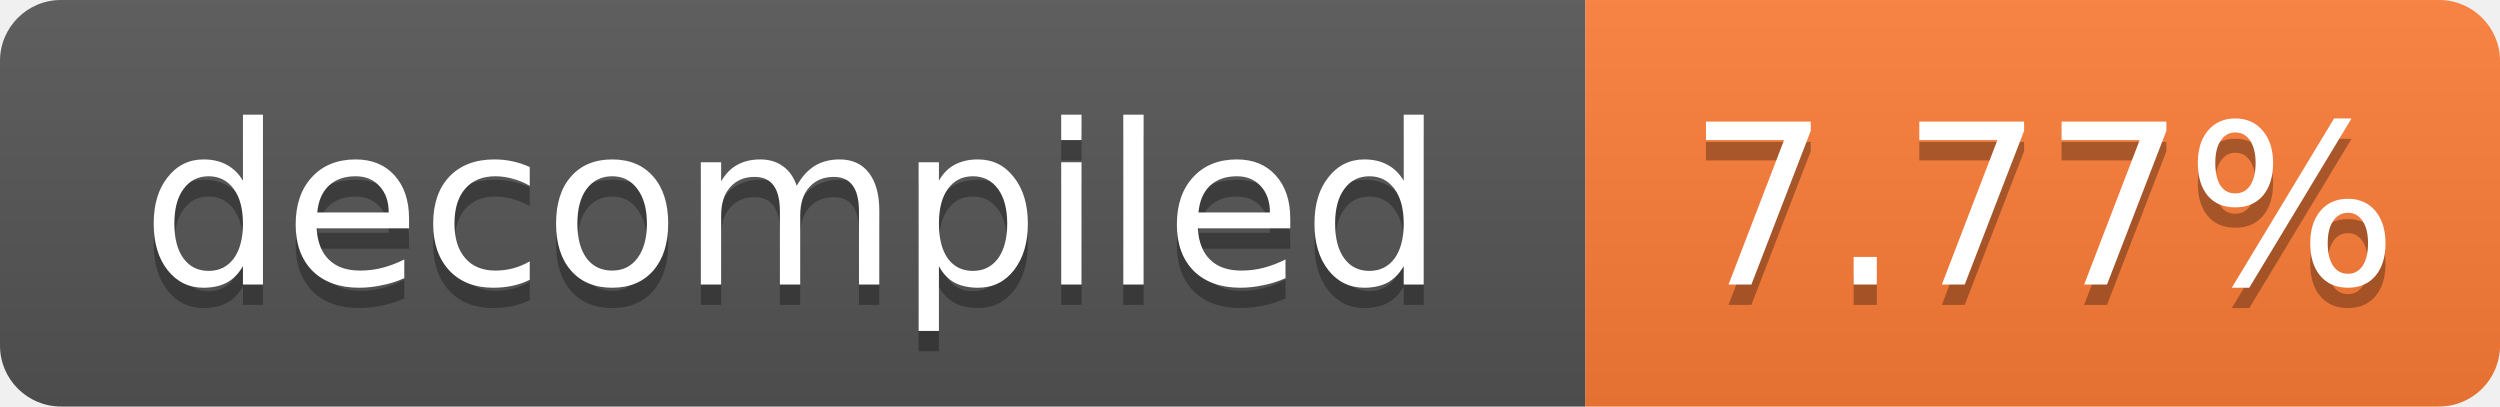
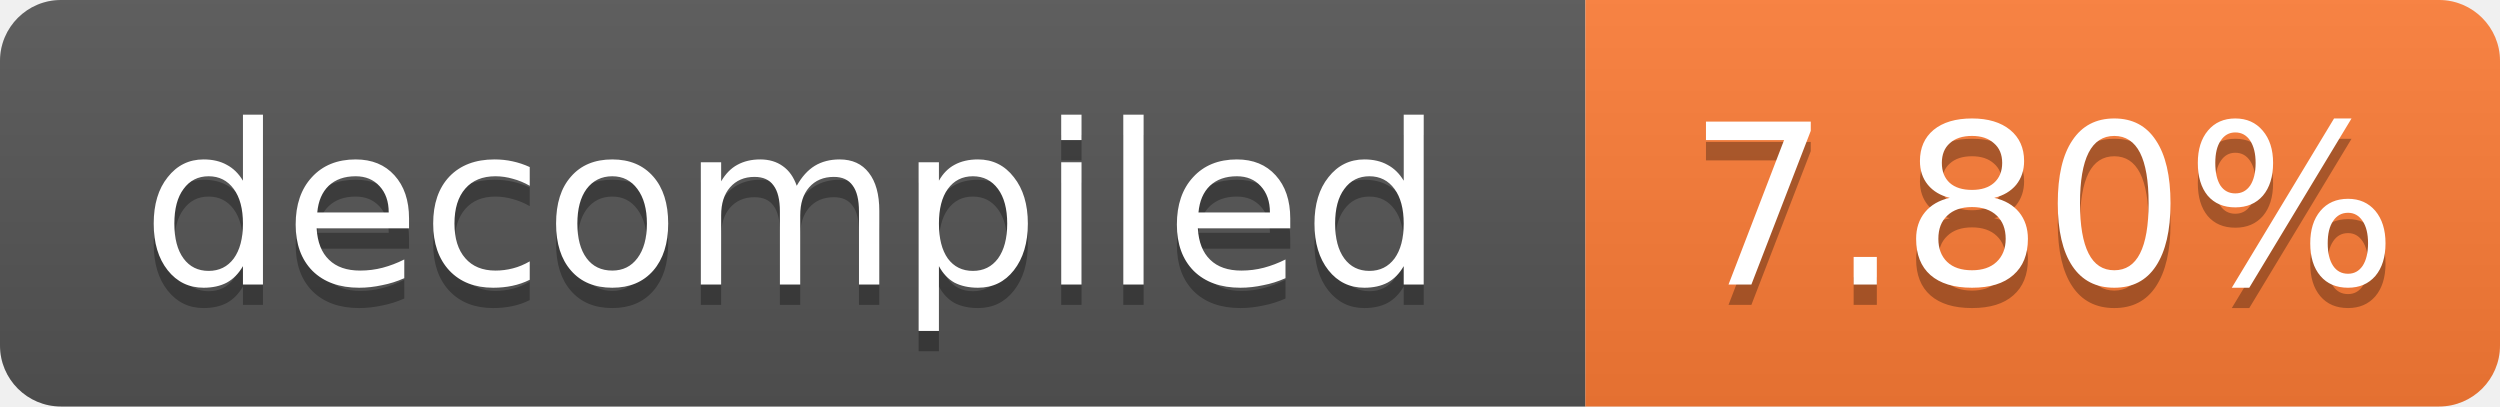
- <svg xmlns="http://www.w3.org/2000/svg" width="123" height="20" role="img" aria-label="decompiled: 7.77%">
+ <svg xmlns="http://www.w3.org/2000/svg" width="123" height="20" role="img" aria-label="decompiled: 7.80%">
  <linearGradient id="s" x2="0" y2="100%">
    <stop offset="0" stop-color="#bbb" stop-opacity=".1" />
    <stop offset="1" stop-opacity=".1" />
  </linearGradient>
  <clipPath id="r">
    <rect width="123" height="20" rx="3" fill="#fff" />
  </clipPath>
  <g clip-path="url(#r)">
    <rect width="78" height="20" fill="#555" />
    <rect x="78" width="45" height="20" fill="#fe7d37" />
    <rect width="123" height="20" fill="url(#s)" />
  </g>
  <g fill="#fff" text-anchor="middle" font-family="Verdana,Geneva,DejaVu Sans,sans-serif" font-size="11">
    <text x="39.0" y="15" fill="#010101" fill-opacity=".3">decompiled</text>
    <text x="39.0" y="14">decompiled</text>
-     <text x="100.5" y="15" fill="#010101" fill-opacity=".3">7.77%</text>
-     <text x="100.5" y="14">7.77%</text>
+     <text x="100.5" y="15" fill="#010101" fill-opacity=".3">7.80%</text>
+     <text x="100.5" y="14">7.80%</text>
  </g>
</svg>
